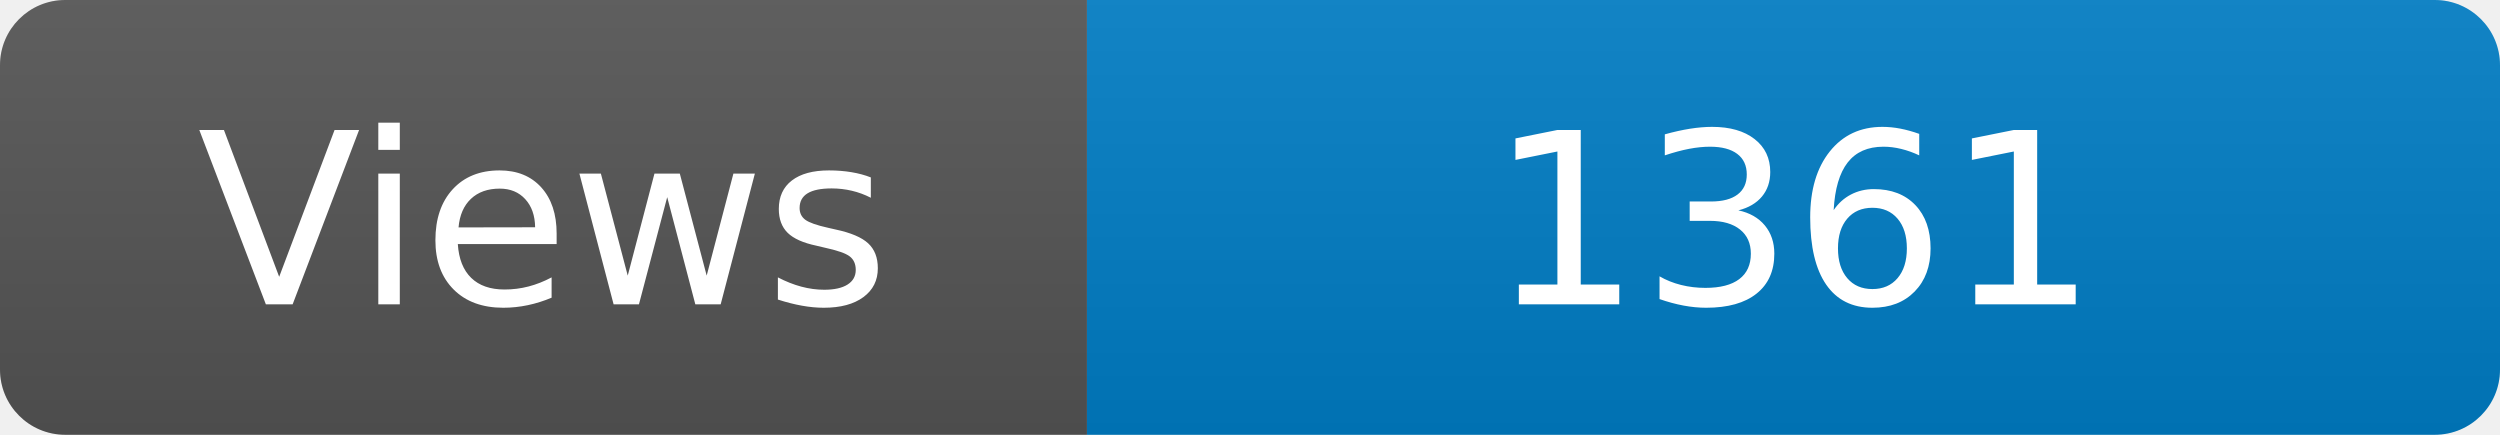
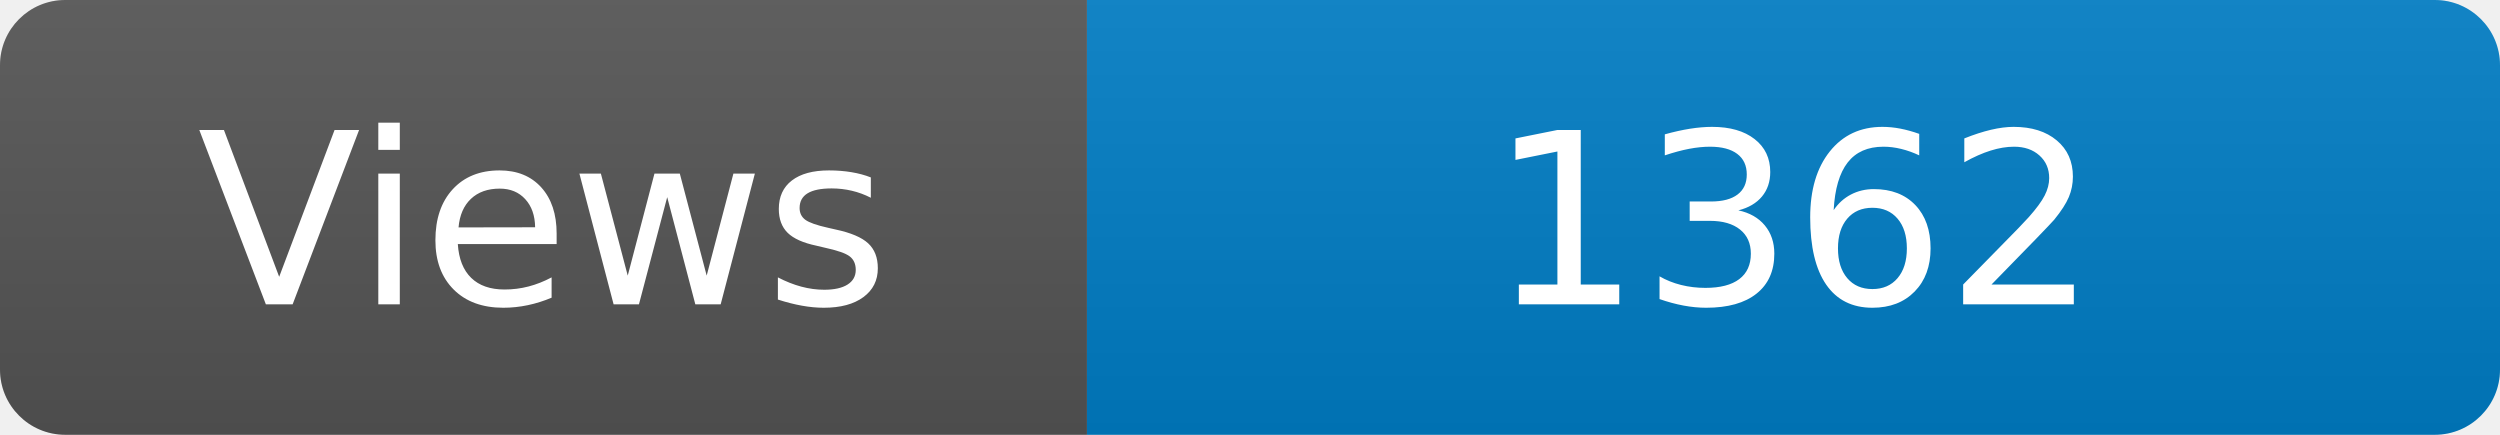
<svg xmlns="http://www.w3.org/2000/svg" width="115" height="20" role="img" aria-label="Maintained?: yes">
  <linearGradient id="s" x2="0" y2="100%">
    <stop offset="0" stop-color="#bbb" stop-opacity=".1" />
    <stop offset="1" stop-opacity=".1" />
  </linearGradient>
  <clipPath id="r">
    <rect width="115" height="20" rx="3" fill="#fff" />
  </clipPath>
  <g clip-path="url(#r)">
    <rect width="50" height="20" fill="#555" />
    <rect x="50" width="160" height="20" fill="#007ec6" />
    <rect width="115" height="20" fill="url(#s)" />
  </g>
  <g fill="#fff" text-anchor="middle" font-family="Verdana,Geneva,DejaVu Sans,sans-serif" font-size="110">
    <text x="250" y="140" transform="scale(.1)" fill="#fff">Views</text>
-     <text x="825" y="140" transform="scale(.1)" fill="#fff">1361</text>
+     <text x="825" y="140" transform="scale(.1)" fill="#fff">1362</text>
  </g>
</svg>
